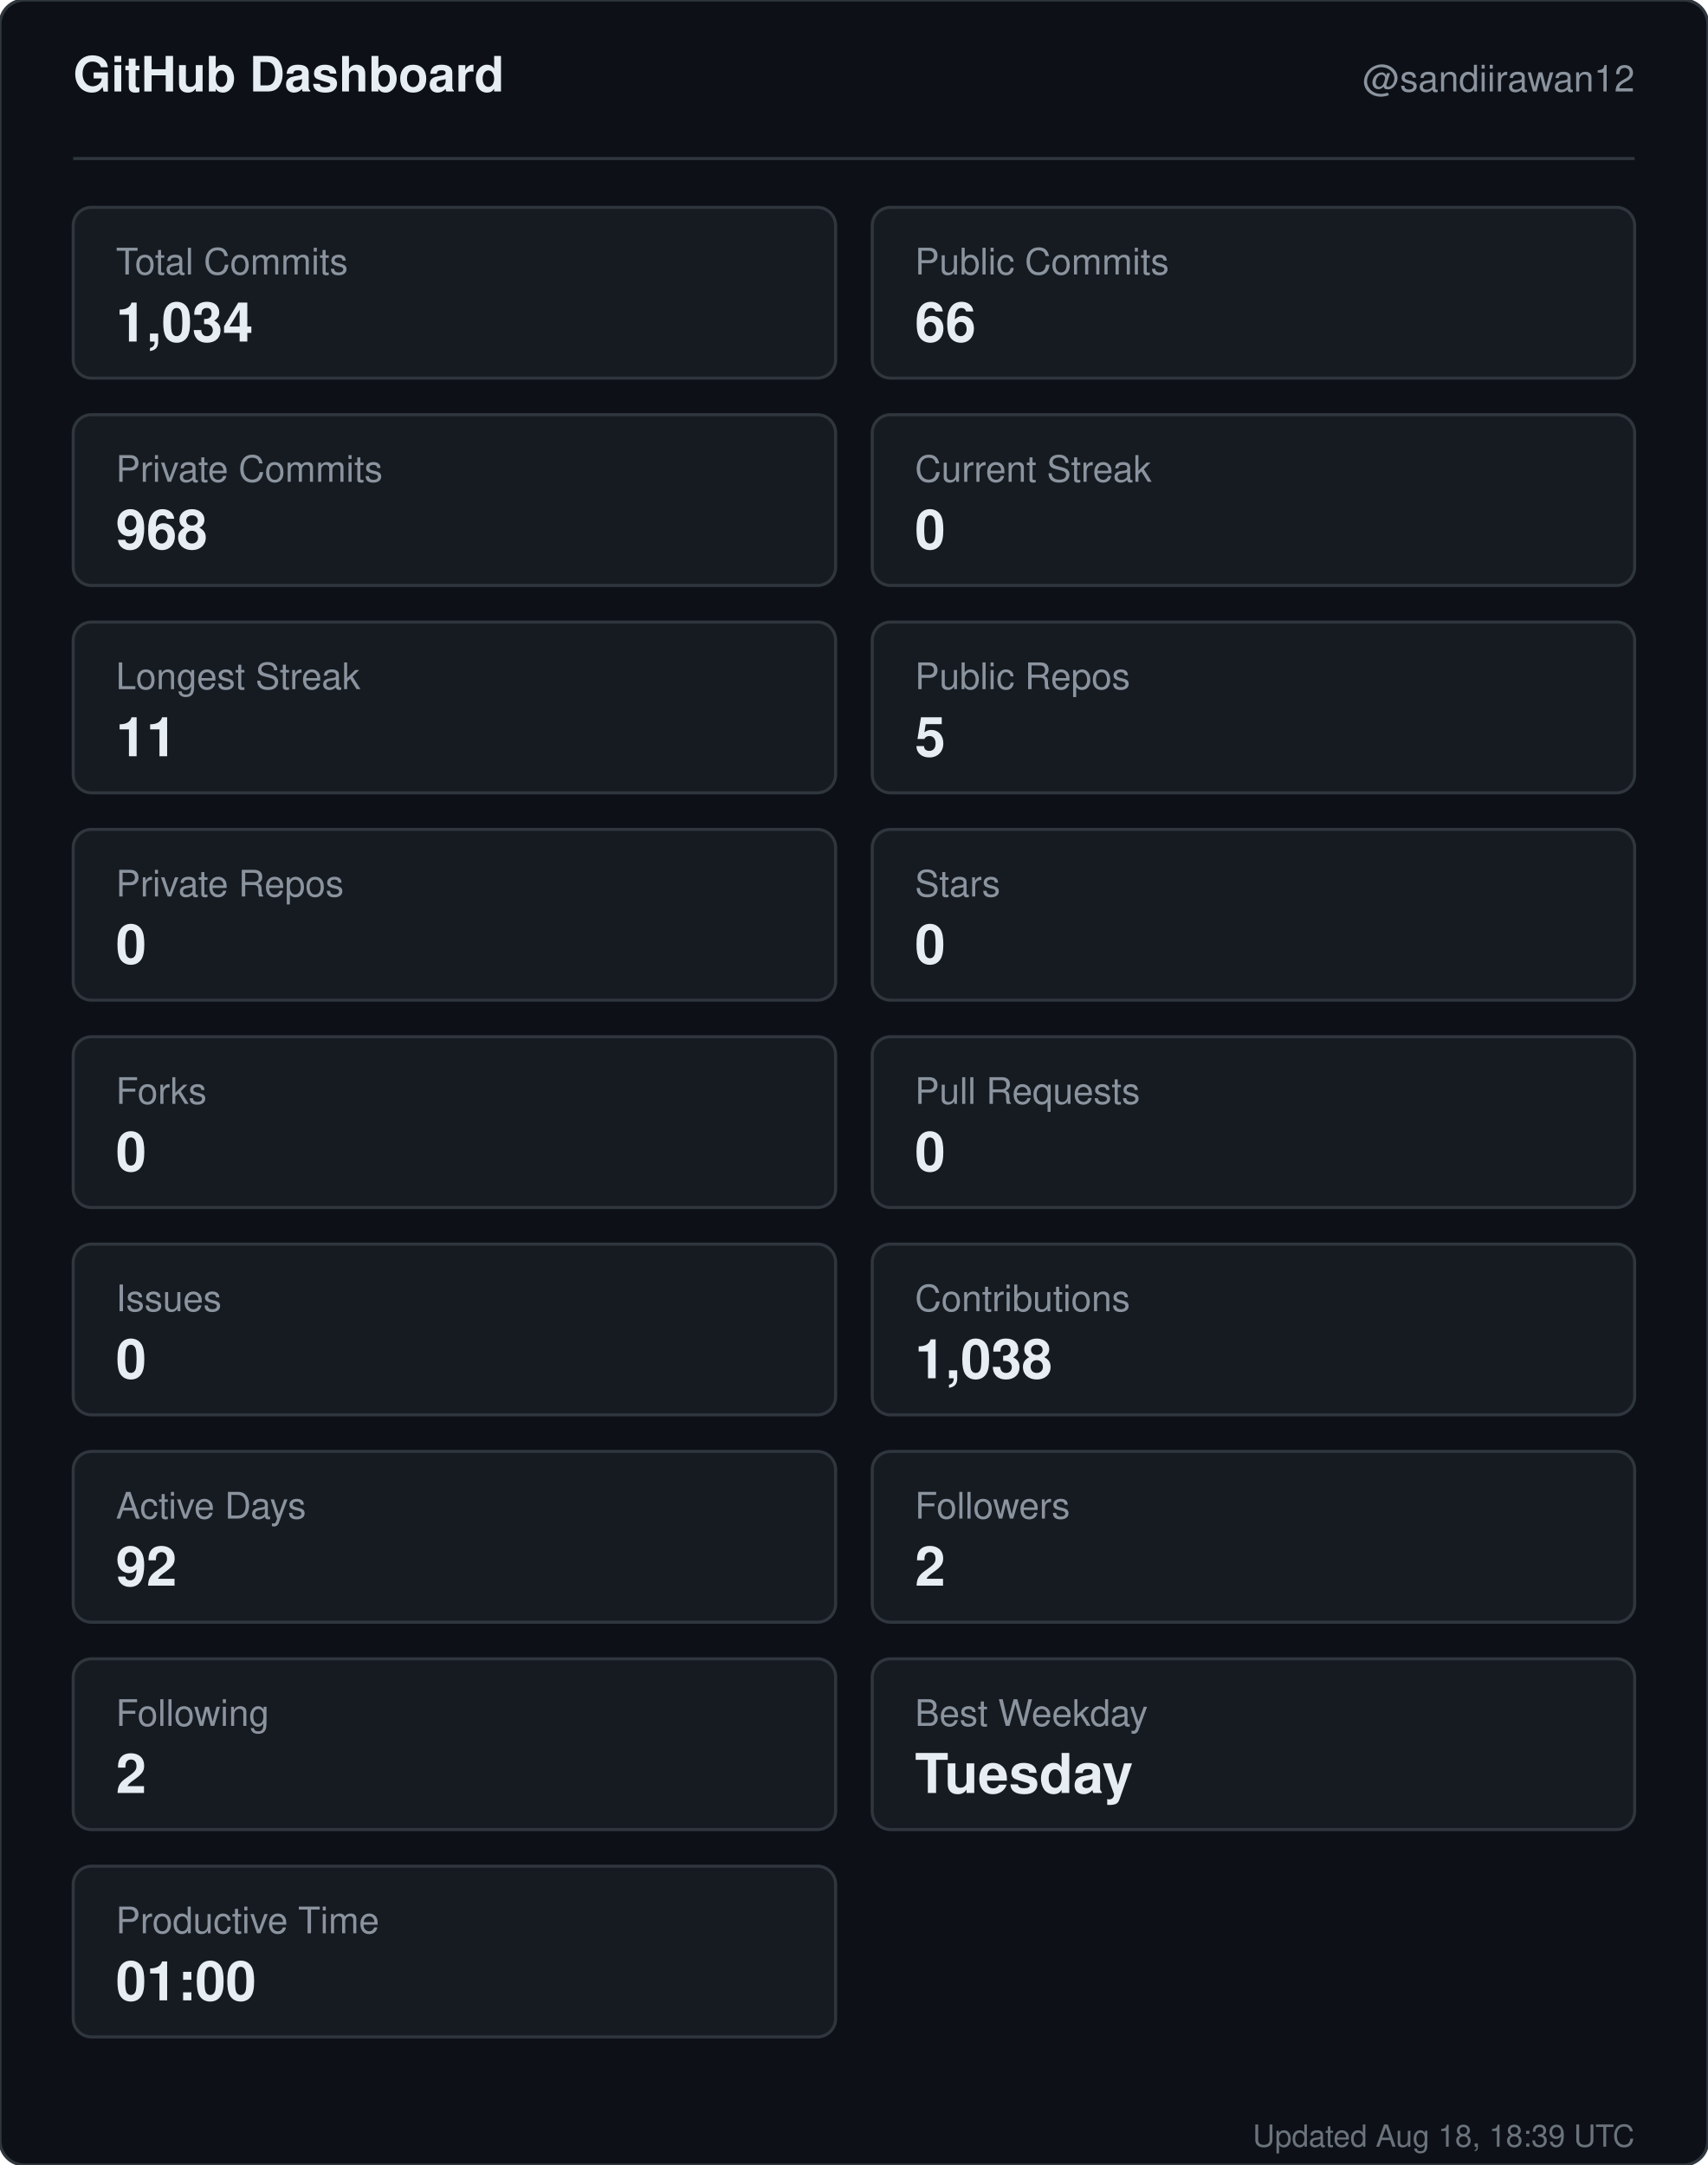
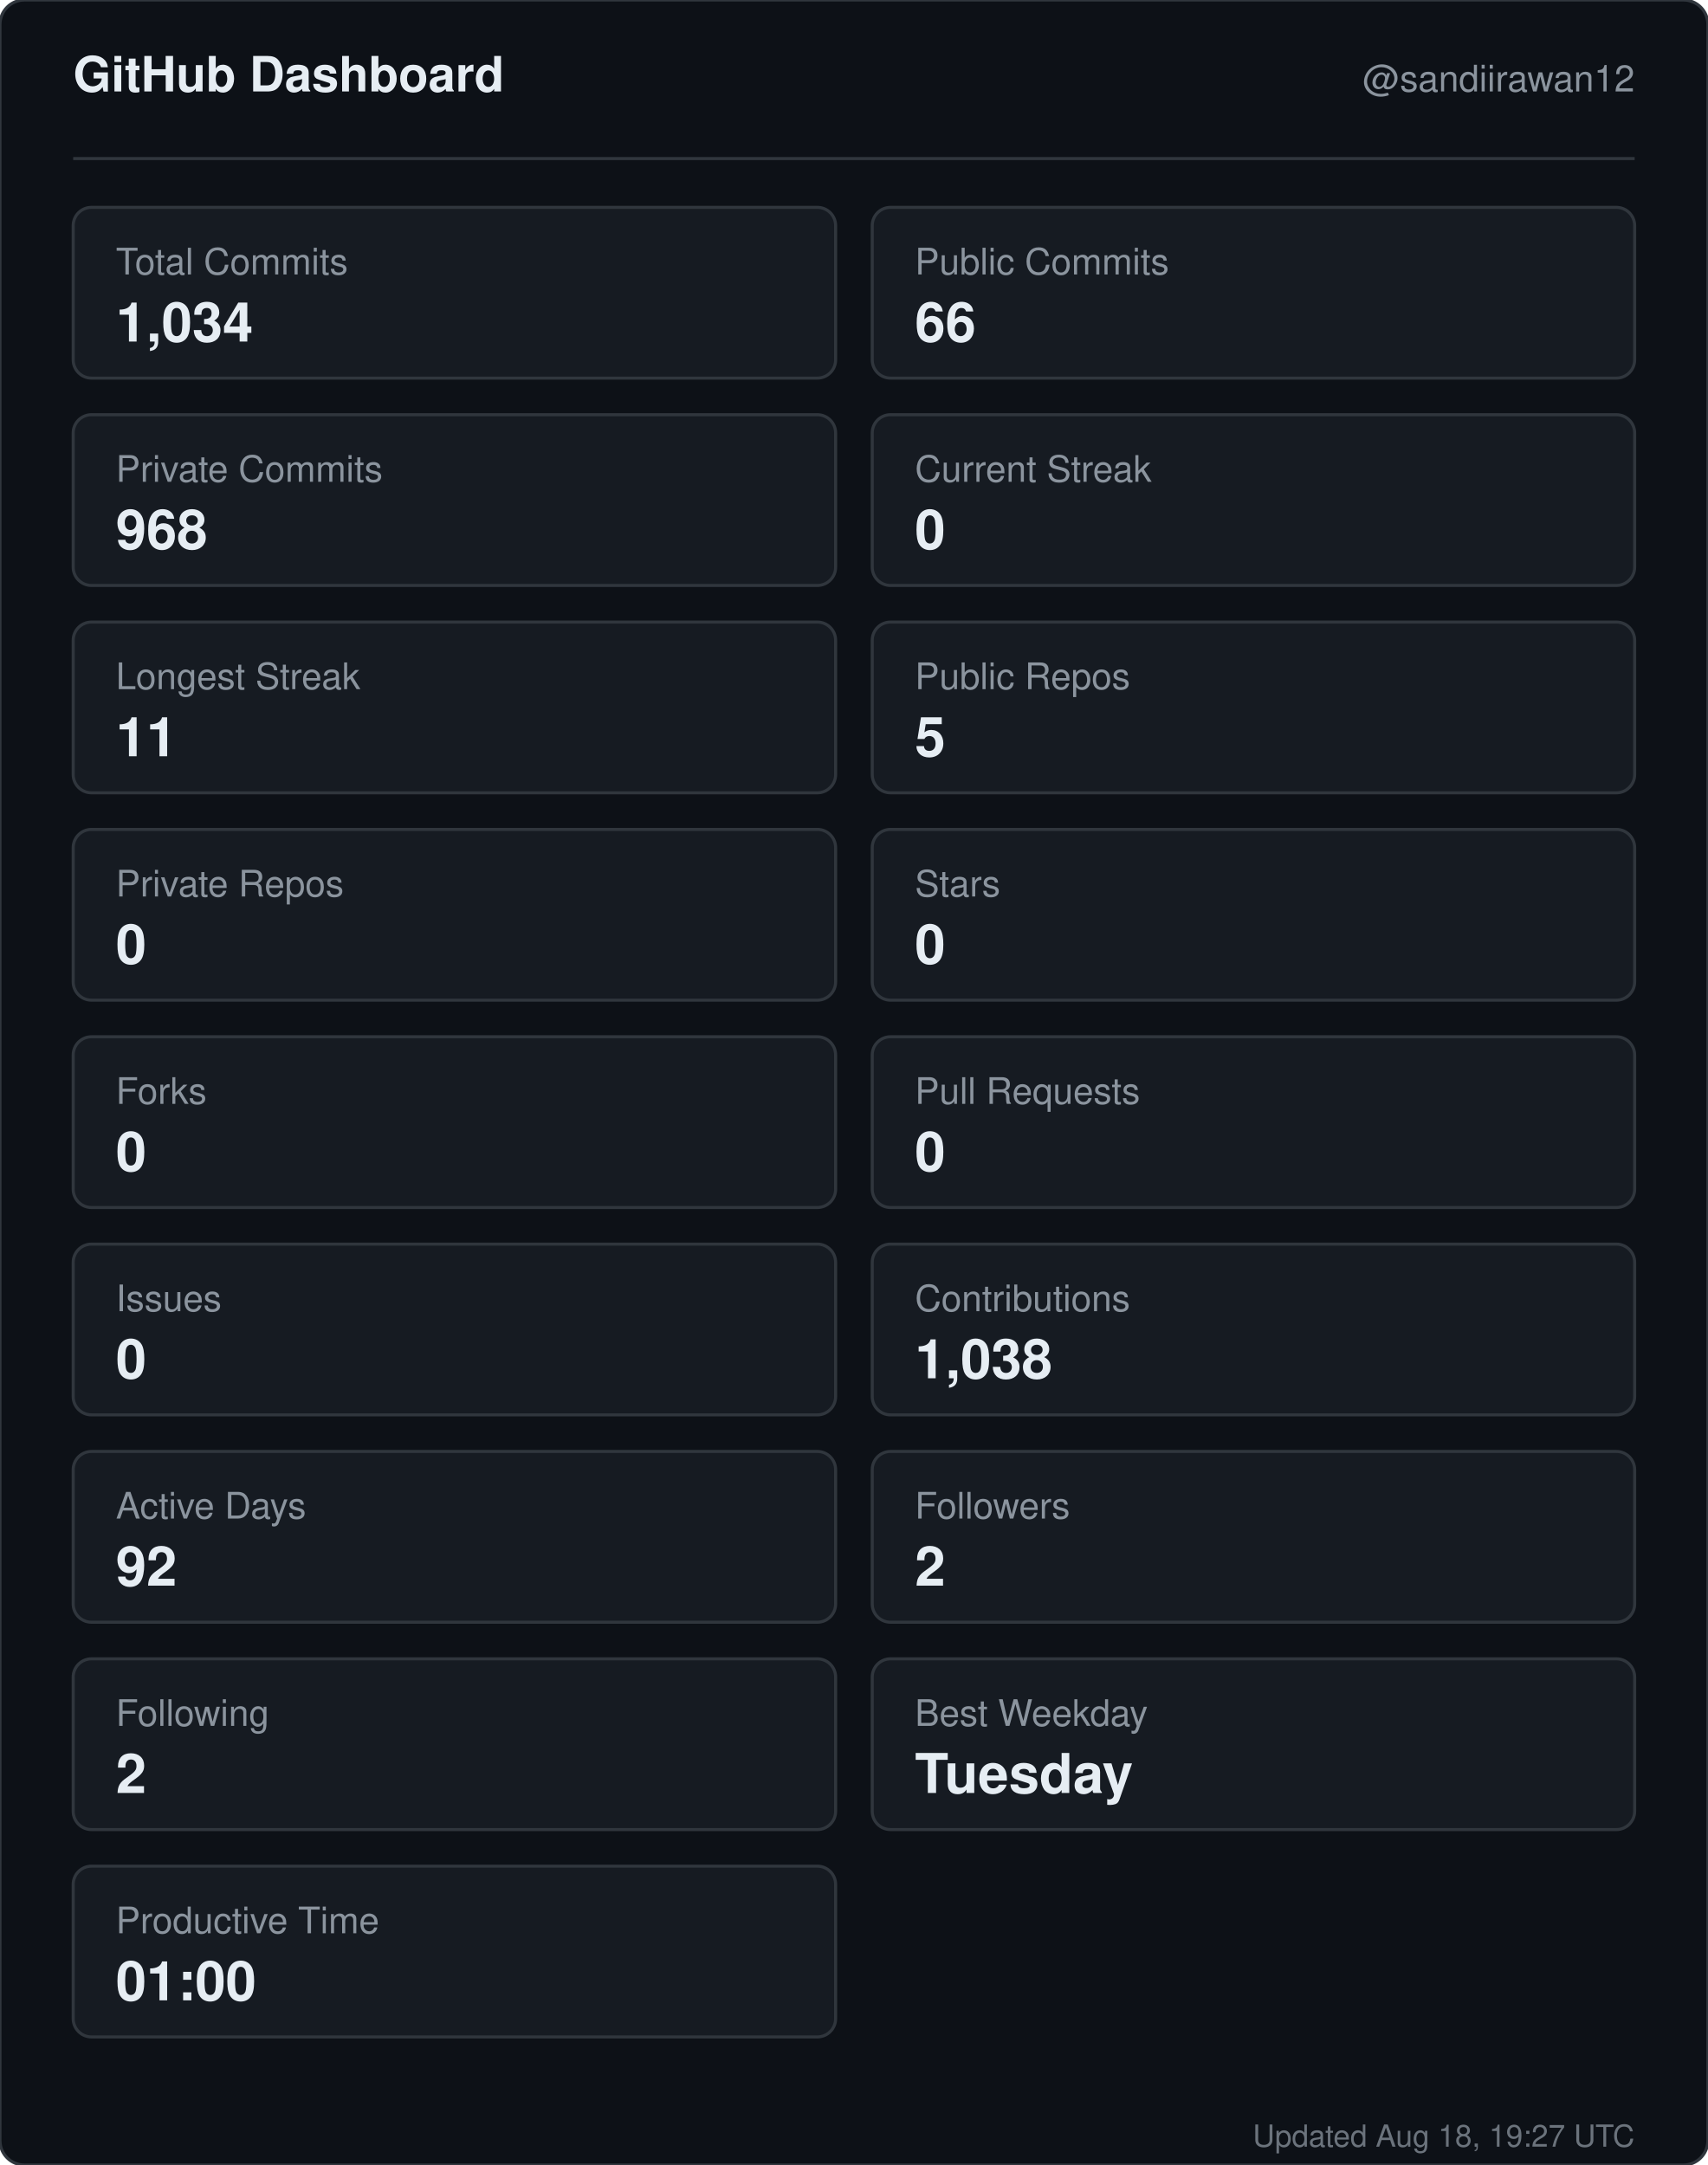
<svg xmlns="http://www.w3.org/2000/svg" width="560" height="710" viewBox="0 0 560 710" role="img" aria-label="GitHub dashboard for sandiirawan12">
  <rect width="560" height="710" rx="8" fill="#0d1117" stroke="#30363d" />
  <g font-family="-apple-system, BlinkMacSystemFont, Segoe UI, Helvetica, Arial, sans-serif">
    <text x="24" y="30" fill="#e6edf3" font-size="16" font-weight="700">GitHub Dashboard</text>
    <text x="536" y="30" fill="#8b949e" font-size="12" text-anchor="end">@sandiirawan12</text>
    <line x1="24" y1="52" x2="536" y2="52" stroke="#30363d" />
    <rect x="24" y="68" width="250" height="56" rx="6" fill="#161b22" stroke="#30363d" />
    <text x="38" y="90" fill="#8b949e" font-size="12">Total Commits</text>
    <text x="38" y="112" fill="#e6edf3" font-size="18" font-weight="700">1,034</text>
    <rect x="286" y="68" width="250" height="56" rx="6" fill="#161b22" stroke="#30363d" />
    <text x="300" y="90" fill="#8b949e" font-size="12">Public Commits</text>
    <text x="300" y="112" fill="#e6edf3" font-size="18" font-weight="700">66</text>
    <rect x="24" y="136" width="250" height="56" rx="6" fill="#161b22" stroke="#30363d" />
    <text x="38" y="158" fill="#8b949e" font-size="12">Private Commits</text>
    <text x="38" y="180" fill="#e6edf3" font-size="18" font-weight="700">968</text>
    <rect x="286" y="136" width="250" height="56" rx="6" fill="#161b22" stroke="#30363d" />
    <text x="300" y="158" fill="#8b949e" font-size="12">Current Streak</text>
    <text x="300" y="180" fill="#e6edf3" font-size="18" font-weight="700">0</text>
    <rect x="24" y="204" width="250" height="56" rx="6" fill="#161b22" stroke="#30363d" />
    <text x="38" y="226" fill="#8b949e" font-size="12">Longest Streak</text>
    <text x="38" y="248" fill="#e6edf3" font-size="18" font-weight="700">11</text>
    <rect x="286" y="204" width="250" height="56" rx="6" fill="#161b22" stroke="#30363d" />
    <text x="300" y="226" fill="#8b949e" font-size="12">Public Repos</text>
    <text x="300" y="248" fill="#e6edf3" font-size="18" font-weight="700">5</text>
    <rect x="24" y="272" width="250" height="56" rx="6" fill="#161b22" stroke="#30363d" />
    <text x="38" y="294" fill="#8b949e" font-size="12">Private Repos</text>
    <text x="38" y="316" fill="#e6edf3" font-size="18" font-weight="700">0</text>
    <rect x="286" y="272" width="250" height="56" rx="6" fill="#161b22" stroke="#30363d" />
    <text x="300" y="294" fill="#8b949e" font-size="12">Stars</text>
    <text x="300" y="316" fill="#e6edf3" font-size="18" font-weight="700">0</text>
    <rect x="24" y="340" width="250" height="56" rx="6" fill="#161b22" stroke="#30363d" />
    <text x="38" y="362" fill="#8b949e" font-size="12">Forks</text>
    <text x="38" y="384" fill="#e6edf3" font-size="18" font-weight="700">0</text>
    <rect x="286" y="340" width="250" height="56" rx="6" fill="#161b22" stroke="#30363d" />
    <text x="300" y="362" fill="#8b949e" font-size="12">Pull Requests</text>
    <text x="300" y="384" fill="#e6edf3" font-size="18" font-weight="700">0</text>
    <rect x="24" y="408" width="250" height="56" rx="6" fill="#161b22" stroke="#30363d" />
    <text x="38" y="430" fill="#8b949e" font-size="12">Issues</text>
    <text x="38" y="452" fill="#e6edf3" font-size="18" font-weight="700">0</text>
    <rect x="286" y="408" width="250" height="56" rx="6" fill="#161b22" stroke="#30363d" />
    <text x="300" y="430" fill="#8b949e" font-size="12">Contributions</text>
    <text x="300" y="452" fill="#e6edf3" font-size="18" font-weight="700">1,038</text>
    <rect x="24" y="476" width="250" height="56" rx="6" fill="#161b22" stroke="#30363d" />
    <text x="38" y="498" fill="#8b949e" font-size="12">Active Days</text>
    <text x="38" y="520" fill="#e6edf3" font-size="18" font-weight="700">92</text>
    <rect x="286" y="476" width="250" height="56" rx="6" fill="#161b22" stroke="#30363d" />
    <text x="300" y="498" fill="#8b949e" font-size="12">Followers</text>
    <text x="300" y="520" fill="#e6edf3" font-size="18" font-weight="700">2</text>
    <rect x="24" y="544" width="250" height="56" rx="6" fill="#161b22" stroke="#30363d" />
    <text x="38" y="566" fill="#8b949e" font-size="12">Following</text>
    <text x="38" y="588" fill="#e6edf3" font-size="18" font-weight="700">2</text>
    <rect x="286" y="544" width="250" height="56" rx="6" fill="#161b22" stroke="#30363d" />
    <text x="300" y="566" fill="#8b949e" font-size="12">Best Weekday</text>
    <text x="300" y="588" fill="#e6edf3" font-size="18" font-weight="700">Tuesday</text>
    <rect x="24" y="612" width="250" height="56" rx="6" fill="#161b22" stroke="#30363d" />
    <text x="38" y="634" fill="#8b949e" font-size="12">Productive Time</text>
    <text x="38" y="656" fill="#e6edf3" font-size="18" font-weight="700">01:00</text>
-     <text x="536" y="704" fill="#8b949e" font-size="10" text-anchor="end" opacity="0.75">Updated Aug 18, 18:39 UTC</text>
+     <text x="536" y="704" fill="#8b949e" font-size="10" text-anchor="end" opacity="0.75">Updated Aug 18, 19:27 UTC</text>
  </g>
</svg>
